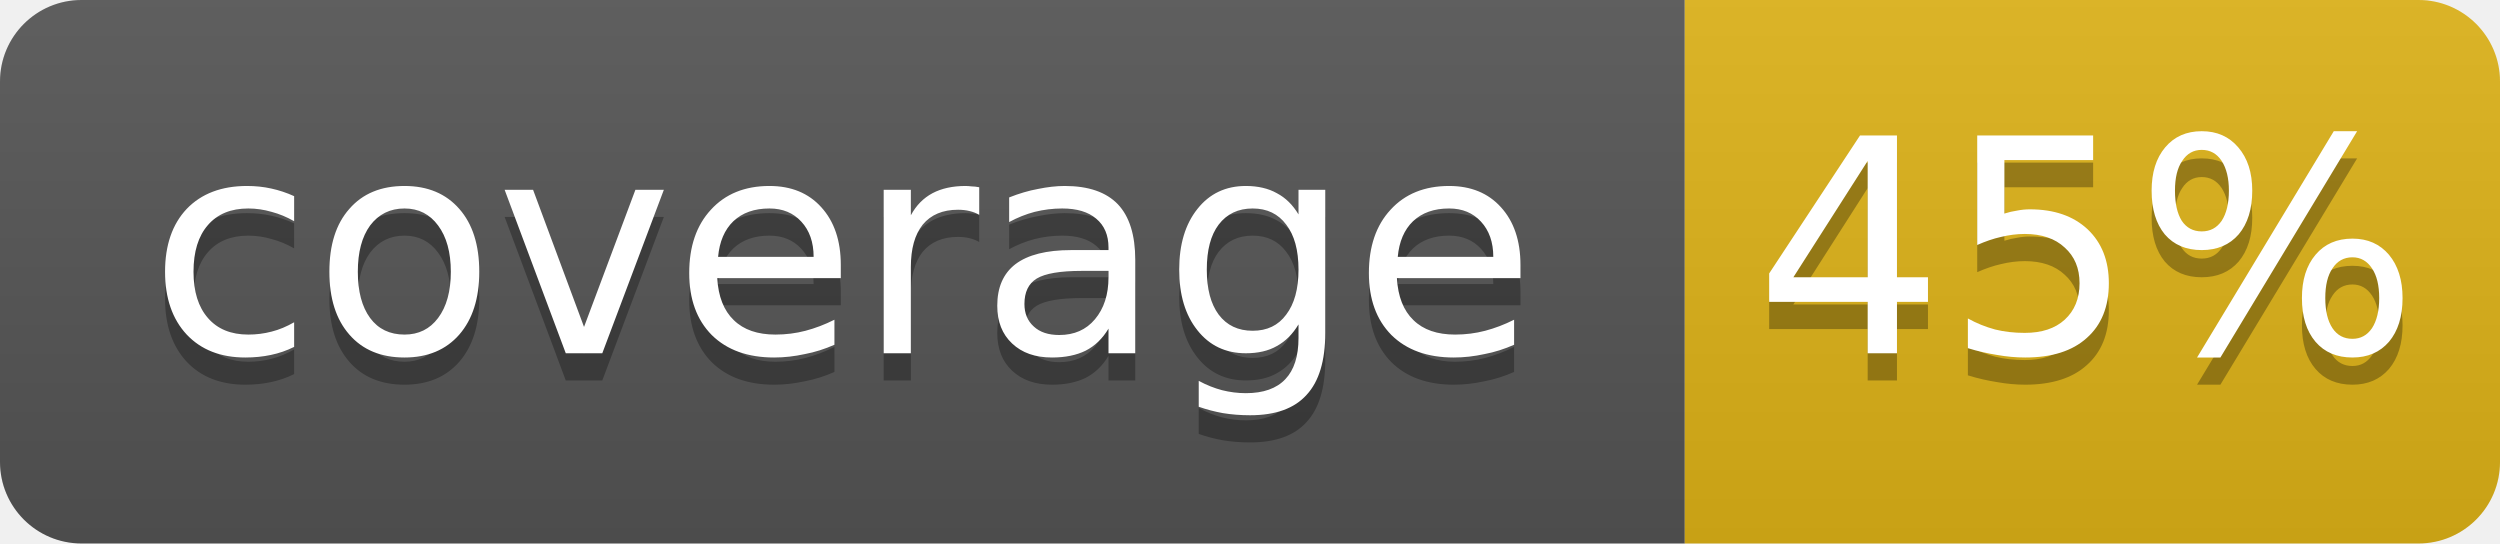
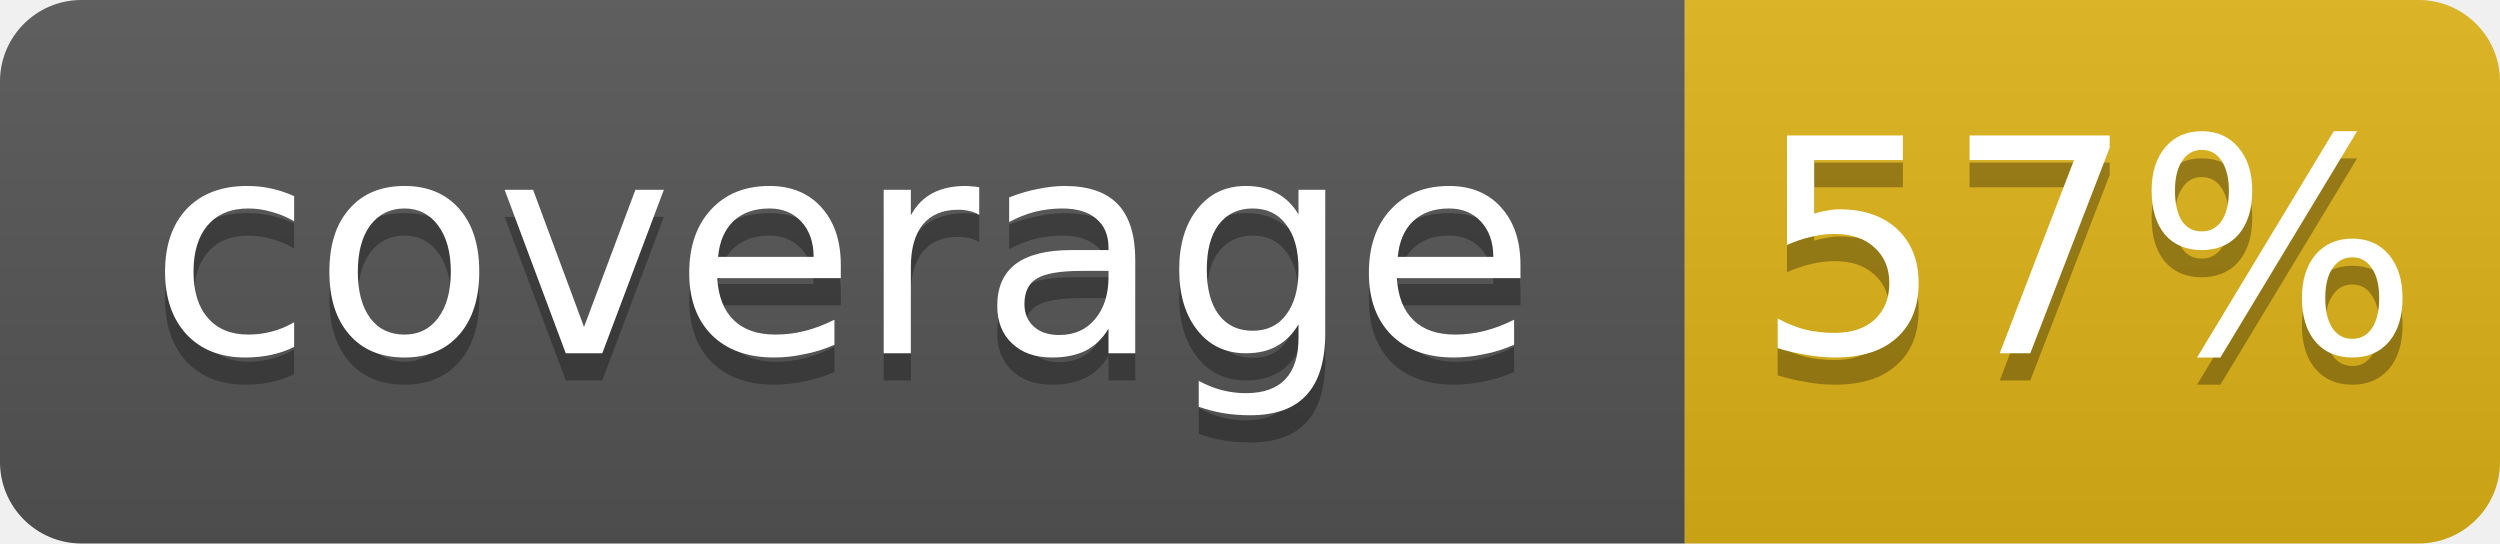
- <svg xmlns="http://www.w3.org/2000/svg" width="92" height="20" role="img" aria-label="coverage: 45%">
+ <svg xmlns="http://www.w3.org/2000/svg" width="92" height="20" role="img" aria-label="coverage: 57%">
  <linearGradient id="s" x2="0" y2="100%">
    <stop offset="0" stop-color="#bbb" stop-opacity=".1" />
    <stop offset="1" stop-opacity=".1" />
  </linearGradient>
  <clipPath id="r">
    <rect width="92" height="20" rx="3" fill="#fff" />
  </clipPath>
  <g clip-path="url(#r)">
    <rect width="62" height="20" fill="#555" />
    <rect x="62" width="30" height="20" fill="#dfb317" />
    <rect width="92" height="20" fill="url(#s)" />
  </g>
  <g fill="#fff" text-anchor="middle" font-family="DejaVu Sans,Verdana,Geneva,sans-serif" font-size="11">
    <text x="31.0" y="14" fill="#010101" fill-opacity=".3">coverage</text>
    <text x="31.0" y="13">coverage</text>
-     <text x="76.8" y="14" fill="#010101" fill-opacity=".3">45%</text>
-     <text x="76.8" y="13">45%</text>
+     <text x="76.8" y="14" fill="#010101" fill-opacity=".3">57%</text>
+     <text x="76.8" y="13">57%</text>
  </g>
</svg>
